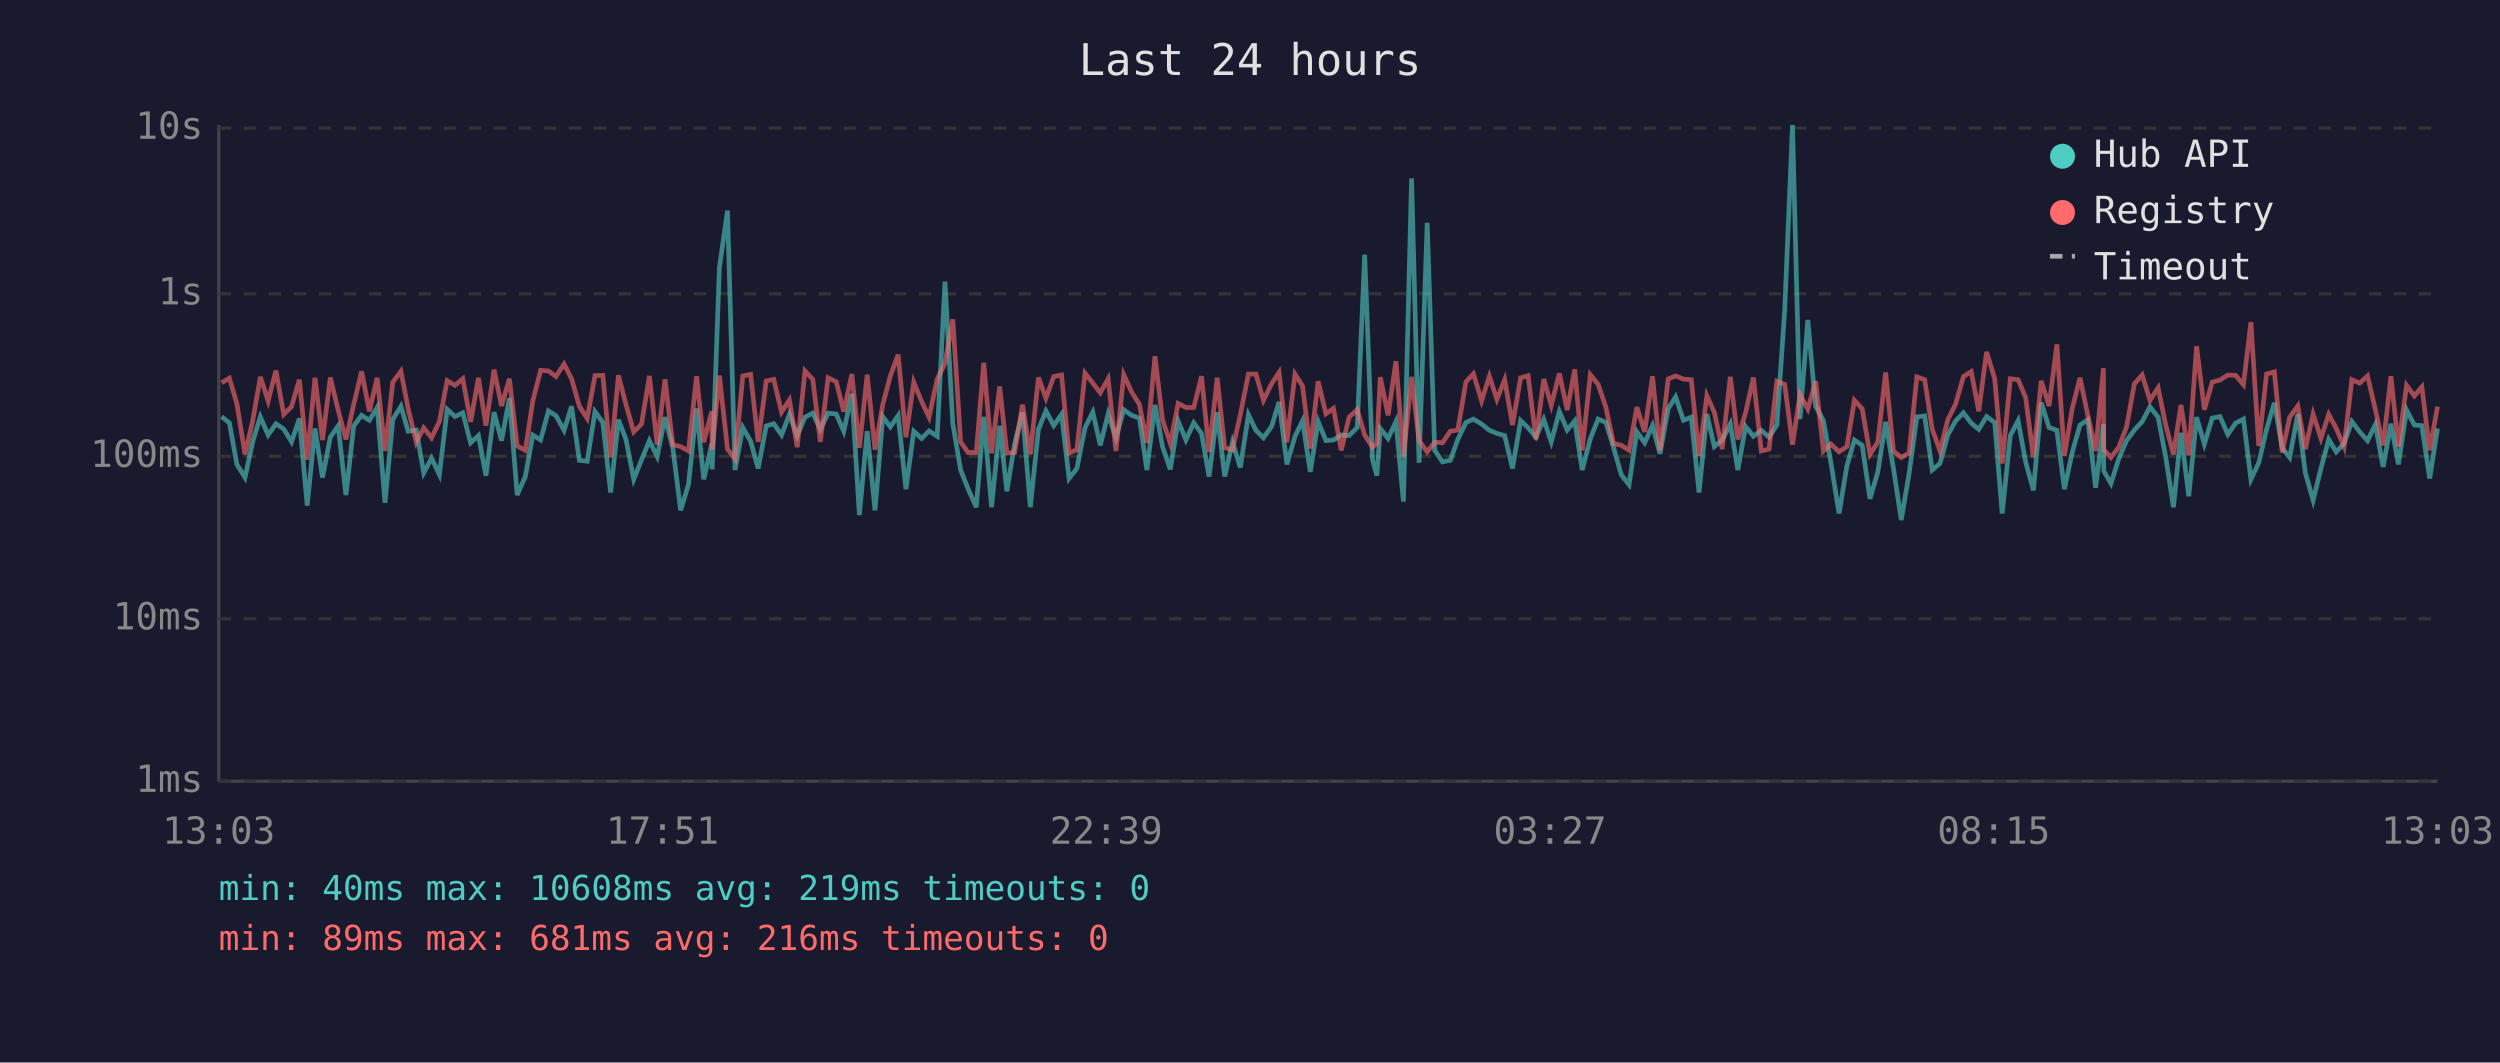
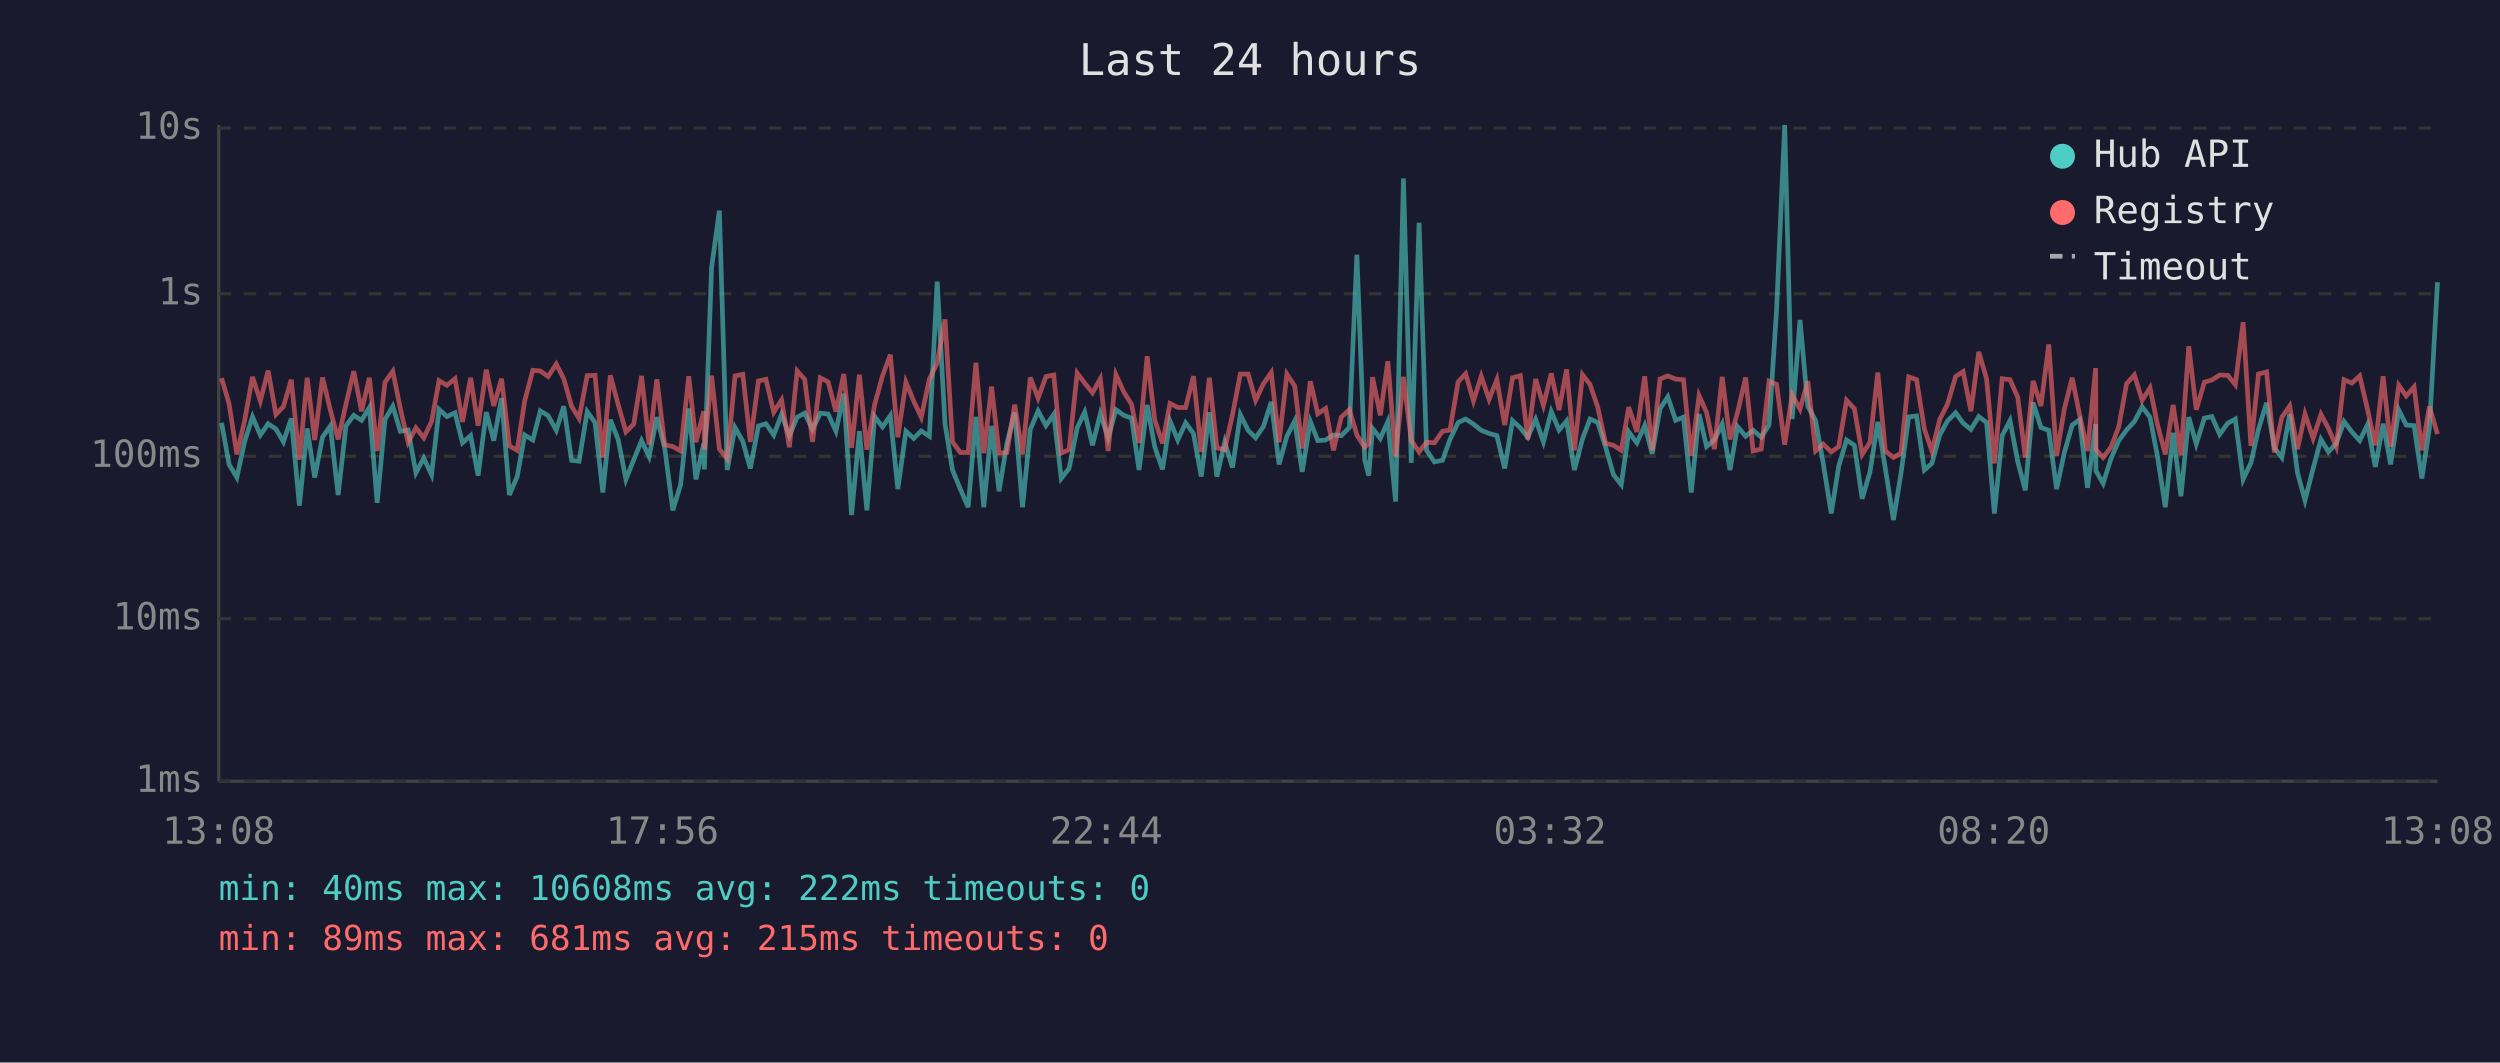
<svg xmlns="http://www.w3.org/2000/svg" viewBox="0 0 800 340" font-family="monospace" font-size="12">
  <rect width="800" height="340" fill="#1a1a2e" />
  <text x="400" y="24" fill="#e0e0e0" font-size="14" text-anchor="middle">Last 24 hours</text>
  <line x1="70" y1="40" x2="70" y2="250" stroke="#444" stroke-width="1" />
  <line x1="70" y1="250" x2="780" y2="250" stroke="#444" stroke-width="1" />
  <line x1="70" y1="250" x2="780" y2="250" stroke="#333" stroke-width="1" stroke-dasharray="4" />
  <text x="65" y="250" fill="#888" text-anchor="end" dominant-baseline="middle">1ms</text>
  <line x1="70" y1="198" x2="780" y2="198" stroke="#333" stroke-width="1" stroke-dasharray="4" />
  <text x="65" y="198" fill="#888" text-anchor="end" dominant-baseline="middle">10ms</text>
  <line x1="70" y1="146" x2="780" y2="146" stroke="#333" stroke-width="1" stroke-dasharray="4" />
  <text x="65" y="146" fill="#888" text-anchor="end" dominant-baseline="middle">100ms</text>
  <line x1="70" y1="94" x2="780" y2="94" stroke="#333" stroke-width="1" stroke-dasharray="4" />
  <text x="65" y="94" fill="#888" text-anchor="end" dominant-baseline="middle">1s</text>
  <line x1="70" y1="41" x2="780" y2="41" stroke="#333" stroke-width="1" stroke-dasharray="4" />
  <text x="65" y="41" fill="#888" text-anchor="end" dominant-baseline="middle">10s</text>
-   <text x="70" y="270" fill="#888" text-anchor="middle">13:03</text>
-   <text x="212" y="270" fill="#888" text-anchor="middle">17:51</text>
-   <text x="354" y="270" fill="#888" text-anchor="middle">22:39</text>
-   <text x="496" y="270" fill="#888" text-anchor="middle">03:27</text>
-   <text x="638" y="270" fill="#888" text-anchor="middle">08:15</text>
-   <text x="780" y="270" fill="#888" text-anchor="middle">13:03</text>
-   <polyline points="70.9,133.3 73.4,135.3 75.8,148.6 78.4,152.8 80.9,141.2 83.3,133.4 85.8,139.2 88.3,135.6 90.8,137.3 93.3,141.4 95.8,133.9 98.3,161.8 100.8,137.1 103.2,152.8 105.7,139.9 108.2,136.3 110.7,158.4 113.2,136.3 115.7,132.9 118.2,134.5 120.7,130.4 123.2,160.9 125.7,134.2 128.3,130.0 130.6,138.0 133.2,137.6 135.6,151.3 138.1,146.6 140.6,151.9 143.1,131.0 145.6,133.3 148.1,132.1 150.6,141.7 153.1,139.4 155.5,152.2 158.1,131.9 160.5,141.0 163.0,127.4 165.5,158.4 168.1,152.5 170.5,139.2 173.0,140.8 175.5,131.5 177.9,133.0 180.5,137.7 182.9,130.0 185.4,147.3 187.9,147.6 190.4,131.7 192.9,135.2 195.4,157.6 197.9,134.3 200.3,140.6 202.8,153.4 205.3,147.1 207.8,141.0 210.3,146.1 212.8,133.5 215.3,143.3 217.8,163.3 220.3,155.1 222.9,130.7 225.2,153.4 227.8,141.9 227.9,150.2 230.2,85.7 232.8,67.4 235.2,150.4 237.7,136.8 240.2,141.2 242.6,149.9 245.2,136.3 247.6,135.6 250.1,139.2 252.6,132.6 255.1,139.4 257.6,133.5 260.1,132.2 262.5,137.4 265.0,132.2 267.6,132.5 270.0,138.0 272.6,126.0 275.0,164.8 277.5,138.0 280.0,163.3 282.5,133.3 284.9,136.6 287.4,133.0 289.9,156.5 292.4,138.0 294.9,140.3 297.3,137.9 299.9,139.6 302.4,90.1 304.9,135.6 307.4,150.4 309.8,156.5 312.4,162.3 314.8,133.4 317.3,162.3 319.9,136.3 322.2,157.2 324.7,141.9 327.2,132.0 329.7,162.3 332.3,137.4 334.7,131.5 337.2,136.2 339.7,132.6 342.1,153.1 344.6,149.9 347.2,136.9 349.7,131.9 352.1,142.5 354.6,132.4 357.1,140.1 359.6,131.1 362.1,132.9 364.6,133.8 367.0,150.4 369.6,129.6 372.0,142.9 374.5,150.2 377.0,134.7 379.5,140.8 382.0,135.3 384.5,138.7 386.9,152.5 389.5,131.9 391.9,152.5 394.4,141.5 396.9,149.6 399.5,132.7 401.9,137.7 404.3,140.1 406.9,136.5 409.3,128.6 411.8,148.6 414.4,139.6 416.8,134.7 419.3,151.0 421.8,134.9 424.3,141.0 426.7,140.8 429.2,139.2 431.7,139.4 434.3,136.8 436.7,81.5 439.2,147.1 440.6,152.2 441.7,137.1 444.2,140.3 446.7,134.9 449.1,160.5 451.7,57.1 454.1,148.1 456.7,71.3 459.1,144.1 461.6,147.8 464.1,147.3 466.5,140.6 469.1,135.2 471.5,134.1 474.1,135.7 476.6,137.7 479.0,138.7 481.5,139.4 484.0,149.9 486.6,134.6 489.0,136.9 491.5,139.9 494.0,134.2 496.4,141.4 499.0,131.7 501.5,137.6 503.9,134.7 506.3,150.4 508.9,140.4 511.4,134.1 513.9,135.2 516.3,143.1 518.8,151.9 521.3,155.1 523.8,138.2 526.3,141.7 528.8,136.2 531.2,145.2 533.8,130.8 536.2,127.0 538.7,134.5 541.2,133.5 543.7,157.6 546.2,132.5 548.6,142.9 551.1,140.8 553.7,135.7 556.1,150.4 558.6,136.5 561.1,139.6 563.6,137.7 566.1,139.9 568.6,136.0 571.1,99.3 573.6,40.0 576.0,134.1 578.5,102.4 581.0,130.0 583.5,134.6 585.9,148.1 588.5,164.3 591.0,149.1 593.4,140.8 595.9,142.5 598.4,159.6 600.9,151.0 603.4,135.0 605.9,149.9 608.4,166.4 610.9,151.6 613.4,133.4 615.9,133.1 618.3,150.4 620.8,148.3 623.3,139.2 625.8,134.7 628.3,132.1 630.8,135.4 633.2,137.4 635.7,133.3 638.3,135.2 640.7,164.3 643.3,139.4 645.8,134.6 648.2,147.8 650.7,156.9 653.2,128.8 655.7,136.8 658.2,137.7 660.6,156.5 663.1,144.8 665.6,136.0 668.1,134.3 670.6,156.1 673.1,135.7 673.2,150.7 675.5,154.7 678.0,146.8 680.5,141.0 683.0,137.6 685.5,134.9 688.0,130.2 690.6,133.5 693.0,146.1 695.5,162.3 697.9,138.5 700.4,158.8 702.9,133.5 705.4,142.1 707.9,133.8 710.4,133.3 712.9,139.0 715.4,135.4 717.9,134.1 720.3,153.4 722.8,148.1 725.3,137.4 727.8,128.9 730.3,143.3 732.7,146.4 735.3,132.5 737.7,151.3 740.2,160.1 742.7,149.9 745.2,140.6 747.6,144.6 750.1,141.9 752.6,134.9 755.1,138.2 757.6,141.0 760.1,135.9 762.6,149.4 765.1,135.6 767.5,148.6 770.1,131.2 772.6,136.0 775.0,136.2 777.5,153.1 780.0,137.1" fill="none" stroke="#4ecdc4" stroke-width="1.5" opacity="0.6" />
-   <polyline points="70.9,122.5 73.4,121.0 75.8,129.2 78.4,145.4 80.9,134.5 83.3,120.6 85.8,128.3 88.3,118.6 90.8,132.6 93.3,130.1 95.8,121.5 98.3,147.1 100.8,120.9 103.2,140.8 105.7,120.8 108.2,131.2 110.7,140.6 113.2,129.4 115.7,118.8 118.2,131.6 120.7,120.9 123.2,144.3 125.7,122.3 128.3,118.8 130.6,130.7 133.2,141.5 135.6,136.9 138.1,140.1 140.6,134.9 143.1,121.8 145.6,123.3 148.1,121.2 150.6,135.0 153.1,120.9 155.5,136.2 158.1,118.3 160.5,129.9 163.0,121.2 165.5,142.7 168.1,144.1 170.5,128.3 173.0,118.5 175.5,118.7 177.9,120.5 180.5,116.5 182.9,121.2 185.4,130.0 187.9,133.9 190.4,120.2 192.9,120.1 195.4,146.4 197.9,120.1 200.3,129.4 202.8,138.2 205.3,135.7 207.8,120.3 210.3,142.3 212.8,121.4 215.3,142.3 217.8,142.9 220.3,144.3 222.9,120.4 225.2,141.5 227.8,131.6 227.9,143.9 230.2,120.2 232.8,143.7 235.2,146.8 237.7,120.3 240.2,119.8 242.6,141.4 245.2,121.9 247.6,121.4 250.1,131.9 252.6,128.0 255.1,143.1 257.6,118.7 260.1,121.4 262.5,141.4 265.0,120.9 267.6,122.2 270.0,131.7 272.6,119.7 275.0,143.3 277.5,119.9 280.0,143.9 282.5,129.4 284.9,120.3 287.4,113.5 289.9,139.9 292.4,122.3 294.9,128.4 297.3,133.5 299.9,121.3 302.4,116.2 304.9,102.2 307.4,141.4 309.8,144.8 312.4,144.8 314.8,116.1 317.3,145.0 319.9,123.7 322.2,145.0 324.7,144.8 327.2,129.5 329.7,145.4 332.3,120.8 334.7,127.4 337.2,120.5 339.7,120.0 342.1,145.0 344.6,143.9 347.2,119.4 349.7,122.6 352.1,125.7 354.6,121.2 357.1,144.3 359.6,119.9 362.1,125.4 364.6,129.4 367.0,141.7 369.6,114.0 372.0,134.3 374.5,141.9 377.0,129.1 379.5,130.4 382.0,130.4 384.5,120.4 386.9,144.6 389.5,120.9 391.9,143.3 394.4,143.9 396.9,132.7 399.5,119.7 401.9,119.7 404.3,128.1 406.9,122.8 409.3,119.2 411.8,141.5 414.4,119.7 416.8,123.5 419.3,143.5 421.8,122.0 424.3,132.4 426.7,130.7 429.2,144.1 431.7,133.5 434.3,131.1 436.7,139.2 439.2,143.1 440.6,141.9 441.7,120.7 444.2,132.9 446.7,115.6 449.1,146.1 451.7,120.6 454.1,141.0 456.7,144.6 459.1,141.5 461.6,141.7 464.1,138.0 466.5,137.6 469.1,122.2 471.5,119.6 474.1,128.3 476.6,120.4 479.0,127.8 481.5,121.5 484.0,136.0 486.6,120.9 489.0,120.2 491.5,140.6 494.0,121.3 496.4,129.7 499.0,119.5 501.5,131.2 503.9,118.2 506.3,144.1 508.9,119.9 511.4,123.0 513.9,130.4 516.3,141.9 518.8,142.5 521.3,144.1 523.8,130.3 526.3,138.2 528.8,120.4 531.2,144.1 533.8,121.3 536.2,120.3 538.7,121.3 541.2,121.5 543.7,145.9 546.2,126.6 548.6,132.0 551.1,143.7 553.7,120.6 556.1,140.6 558.6,132.0 561.1,120.8 563.6,144.3 566.1,143.7 568.6,122.0 571.1,123.0 573.6,142.3 576.0,126.3 578.5,130.9 581.0,122.0 583.5,144.3 585.9,142.1 588.5,144.6 591.0,142.9 593.4,128.1 595.9,130.8 598.4,145.4 600.9,141.5 603.4,119.2 605.9,144.3 608.4,146.4 610.9,145.0 613.4,120.6 615.9,121.5 618.3,137.3 620.8,144.3 623.3,134.3 625.8,129.3 628.3,120.5 630.8,118.9 633.2,131.6 635.7,112.6 638.3,121.2 640.7,148.3 643.3,121.2 645.8,121.5 648.2,127.2 650.7,146.4 653.2,121.9 655.7,129.9 658.2,110.2 660.6,145.9 663.1,130.8 665.6,120.9 668.1,132.9 670.6,144.3 673.1,117.8 673.2,143.9 675.5,146.4 678.0,143.1 680.5,136.6 683.0,122.8 685.5,120.0 688.0,128.1 690.6,124.1 693.0,135.9 695.5,145.4 697.9,129.6 700.4,145.7 702.9,110.8 705.4,131.1 707.9,122.3 710.4,121.6 712.9,120.0 715.4,120.1 717.9,123.1 720.3,103.1 722.8,142.7 725.3,119.7 727.8,119.0 730.3,144.8 732.7,133.5 735.3,129.9 737.7,143.7 740.2,132.5 742.7,140.3 745.2,132.6 747.6,137.1 750.1,142.9 752.6,121.5 755.1,122.6 757.6,120.3 760.1,131.0 762.6,142.5 765.1,120.4 767.5,142.9 770.1,123.3 772.6,126.7 775.0,123.8 777.5,144.1 780.0,130.1" fill="none" stroke="#ff6b6b" stroke-width="1.5" opacity="0.6" />
+   <text x="70" y="270" fill="#888" text-anchor="middle">13:08</text>
+   <text x="212" y="270" fill="#888" text-anchor="middle">17:56</text>
+   <text x="354" y="270" fill="#888" text-anchor="middle">22:44</text>
+   <text x="496" y="270" fill="#888" text-anchor="middle">03:32</text>
+   <text x="638" y="270" fill="#888" text-anchor="middle">08:20</text>
+   <text x="780" y="270" fill="#888" text-anchor="middle">13:08</text>
+   <polyline points="70.9,135.3 73.3,148.6 75.8,152.8 78.3,141.2 80.8,133.4 83.3,139.2 85.8,135.6 88.3,137.3 90.7,141.4 93.2,133.9 95.8,161.8 98.3,137.1 100.7,152.8 103.2,139.9 105.7,136.3 108.2,158.4 110.7,136.3 113.2,132.9 115.7,134.5 118.2,130.4 120.7,160.9 123.2,134.2 125.7,130.0 128.1,138.0 130.6,137.6 133.1,151.3 135.6,146.6 138.1,151.9 140.5,131.0 143.0,133.3 145.6,132.1 148.0,141.7 150.6,139.4 153.0,152.2 155.6,131.9 158.0,141.0 160.5,127.4 163.0,158.4 165.5,152.5 167.9,139.2 170.5,140.8 172.9,131.5 175.4,133.0 178.0,137.7 180.4,130.0 182.9,147.3 185.3,147.6 187.9,131.7 190.4,135.2 192.9,157.6 195.3,134.3 197.8,140.6 200.3,153.4 202.8,147.1 205.3,141.0 207.7,146.1 210.2,133.5 212.7,143.3 215.3,163.3 217.8,155.1 220.4,130.7 222.7,153.4 225.2,141.9 225.4,150.2 227.7,85.7 230.2,67.4 232.7,150.4 235.2,136.8 237.7,141.2 240.1,149.9 242.7,136.3 245.1,135.6 247.6,139.2 250.1,132.6 252.6,139.4 255.1,133.5 257.5,132.2 260.0,137.4 262.5,132.2 265.0,132.5 267.5,138.0 270.0,126.0 272.5,164.8 275.0,138.0 277.4,163.3 279.9,133.3 282.4,136.6 284.9,133.0 287.3,156.5 289.9,138.0 292.4,140.3 294.8,137.9 297.4,139.6 299.9,90.1 302.4,135.6 304.8,150.4 307.3,156.5 309.8,162.3 312.3,133.4 314.8,162.3 317.3,136.3 319.7,157.2 322.2,141.9 324.7,132.0 327.2,162.3 329.7,137.4 332.2,131.5 334.7,136.2 337.2,132.6 339.6,153.1 342.1,149.9 344.7,136.9 347.1,131.9 349.6,142.5 352.1,132.4 354.6,140.1 357.1,131.1 359.6,132.9 362.1,133.8 364.5,150.4 367.1,129.6 369.5,142.9 372.0,150.2 374.4,134.7 376.9,140.8 379.4,135.3 381.9,138.7 384.4,152.5 387.0,131.9 389.4,152.5 391.9,141.5 394.4,149.6 396.9,132.7 399.4,137.7 401.8,140.1 404.3,136.5 406.8,128.6 409.3,148.6 411.8,139.6 414.3,134.7 416.7,151.0 419.3,134.9 421.7,141.0 424.2,140.8 426.7,139.2 429.2,139.4 431.8,136.8 434.2,81.5 436.7,147.1 438.0,152.2 439.2,137.1 441.7,140.3 444.1,134.9 446.6,160.5 449.1,57.1 451.6,148.1 454.1,71.3 456.5,144.1 459.0,147.8 461.6,147.3 464.0,140.6 466.6,135.2 469.0,134.1 471.5,135.7 474.0,137.7 476.5,138.7 479.0,139.4 481.5,149.9 484.0,134.6 486.5,136.9 488.9,139.9 491.4,134.2 493.9,141.4 496.4,131.7 498.9,137.6 501.3,134.7 503.8,150.4 506.4,140.4 508.8,134.1 511.3,135.2 513.8,143.1 516.3,151.9 518.8,155.1 521.2,138.2 523.8,141.7 526.3,136.2 528.7,145.2 531.2,130.8 533.7,127.0 536.2,134.5 538.7,133.5 541.2,157.6 543.7,132.5 546.1,142.9 548.6,140.8 551.1,135.7 553.6,150.4 556.0,136.5 558.6,139.6 561.0,137.7 563.6,139.9 566.1,136.0 568.5,99.3 571.1,40.0 573.5,134.1 576.0,102.4 578.5,130.0 581.0,134.6 583.4,148.1 586.0,164.3 588.4,149.1 590.9,140.8 593.4,142.5 595.9,159.6 598.4,151.0 600.9,135.0 603.3,149.9 605.9,166.4 608.3,151.6 610.8,133.4 613.3,133.1 615.8,150.4 618.2,148.3 620.7,139.2 623.2,134.7 625.8,132.1 628.2,135.4 630.7,137.4 633.2,133.3 635.7,135.2 638.2,164.3 640.7,139.4 643.2,134.6 645.7,147.8 648.1,156.9 650.6,128.8 653.1,136.8 655.6,137.7 658.1,156.5 660.6,144.8 663.1,136.0 665.5,134.3 668.0,156.1 670.6,135.7 670.7,150.7 673.0,154.7 675.5,146.8 678.0,141.0 680.5,137.6 683.0,134.9 685.5,130.2 688.0,133.5 690.4,146.1 692.9,162.3 695.4,138.5 697.9,158.8 700.4,133.5 702.8,142.1 705.4,133.8 707.8,133.3 710.3,139.0 712.9,135.4 715.3,134.1 717.8,153.4 720.3,148.1 722.7,137.4 725.3,128.9 727.8,143.3 730.2,146.4 732.7,132.5 735.2,151.3 737.6,160.1 740.2,149.9 742.7,140.6 745.1,144.6 747.6,141.9 750.1,134.9 752.6,138.2 755.1,141.0 757.6,135.9 760.1,149.4 762.6,135.6 765.0,148.6 767.6,131.2 770.0,136.0 772.5,136.2 775.0,153.1 777.4,137.1 780.0,90.3" fill="none" stroke="#4ecdc4" stroke-width="1.5" opacity="0.6" />
+   <polyline points="70.9,121.0 73.3,129.2 75.8,145.4 78.3,134.5 80.8,120.6 83.3,128.3 85.8,118.6 88.3,132.6 90.7,130.1 93.2,121.5 95.8,147.1 98.3,120.9 100.7,140.8 103.2,120.8 105.7,131.2 108.2,140.6 110.7,129.4 113.2,118.8 115.7,131.6 118.2,120.9 120.7,144.3 123.2,122.3 125.7,118.8 128.1,130.7 130.6,141.5 133.1,136.9 135.6,140.1 138.1,134.9 140.5,121.8 143.0,123.3 145.6,121.2 148.0,135.0 150.6,120.9 153.0,136.2 155.6,118.3 158.0,129.9 160.5,121.2 163.0,142.7 165.5,144.1 167.9,128.3 170.5,118.5 172.9,118.7 175.4,120.5 178.0,116.5 180.4,121.2 182.9,130.0 185.3,133.9 187.9,120.2 190.4,120.1 192.9,146.4 195.3,120.1 197.8,129.4 200.3,138.2 202.8,135.7 205.3,120.3 207.7,142.3 210.2,121.4 212.7,142.3 215.3,142.9 217.8,144.3 220.4,120.4 222.7,141.5 225.2,131.6 225.4,143.9 227.7,120.2 230.2,143.7 232.7,146.8 235.2,120.3 237.7,119.8 240.1,141.4 242.7,121.9 245.1,121.4 247.6,131.9 250.1,128.0 252.6,143.1 255.1,118.7 257.5,121.4 260.0,141.4 262.5,120.9 265.0,122.2 267.5,131.7 270.0,119.7 272.5,143.3 275.0,119.9 277.4,143.9 279.9,129.4 282.4,120.3 284.9,113.5 287.3,139.9 289.9,122.3 292.4,128.4 294.8,133.5 297.4,121.3 299.9,116.2 302.4,102.2 304.8,141.4 307.3,144.8 309.8,144.8 312.3,116.1 314.8,145.0 317.3,123.7 319.7,145.0 322.2,144.8 324.7,129.5 327.2,145.4 329.7,120.8 332.2,127.4 334.7,120.5 337.2,120.0 339.6,145.0 342.1,143.9 344.7,119.4 347.1,122.6 349.6,125.7 352.1,121.2 354.6,144.3 357.1,119.9 359.6,125.4 362.1,129.4 364.5,141.7 367.1,114.0 369.5,134.3 372.0,141.9 374.4,129.1 376.9,130.4 379.4,130.4 381.9,120.4 384.4,144.6 387.0,120.9 389.4,143.3 391.9,143.9 394.4,132.7 396.9,119.7 399.4,119.7 401.8,128.1 404.3,122.8 406.8,119.2 409.3,141.5 411.8,119.7 414.3,123.5 416.7,143.5 419.3,122.0 421.7,132.4 424.2,130.7 426.7,144.1 429.2,133.5 431.8,131.1 434.2,139.2 436.7,143.1 438.0,141.9 439.2,120.7 441.7,132.9 444.1,115.6 446.6,146.1 449.1,120.6 451.6,141.0 454.1,144.6 456.5,141.5 459.0,141.7 461.6,138.0 464.0,137.6 466.6,122.2 469.0,119.6 471.5,128.3 474.0,120.4 476.5,127.8 479.0,121.5 481.5,136.0 484.0,120.9 486.5,120.2 488.9,140.6 491.4,121.3 493.9,129.7 496.4,119.5 498.9,131.2 501.3,118.2 503.8,144.1 506.4,119.9 508.8,123.0 511.3,130.4 513.8,141.9 516.3,142.5 518.8,144.1 521.2,130.3 523.8,138.2 526.3,120.4 528.7,144.1 531.2,121.3 533.7,120.3 536.2,121.3 538.7,121.5 541.2,145.9 543.7,126.6 546.1,132.0 548.6,143.7 551.1,120.6 553.6,140.6 556.0,132.0 558.6,120.8 561.0,144.3 563.6,143.7 566.1,122.0 568.5,123.0 571.1,142.3 573.5,126.3 576.0,130.9 578.5,122.0 581.0,144.3 583.4,142.1 586.0,144.6 588.4,142.9 590.9,128.1 593.4,130.8 595.9,145.4 598.4,141.5 600.9,119.2 603.3,144.3 605.9,146.4 608.3,145.0 610.8,120.6 613.3,121.5 615.8,137.3 618.2,144.3 620.7,134.3 623.2,129.3 625.8,120.5 628.2,118.9 630.7,131.6 633.2,112.6 635.7,121.2 638.2,148.3 640.7,121.2 643.2,121.5 645.7,127.2 648.1,146.4 650.6,121.9 653.1,129.9 655.6,110.2 658.1,145.9 660.6,130.8 663.1,120.9 665.5,132.9 668.0,144.3 670.6,117.8 670.7,143.9 673.0,146.4 675.5,143.1 678.0,136.6 680.5,122.8 683.0,120.0 685.5,128.1 688.0,124.1 690.4,135.9 692.9,145.4 695.4,129.6 697.9,145.7 700.4,110.8 702.8,131.1 705.4,122.3 707.8,121.6 710.3,120.0 712.9,120.1 715.3,123.1 717.8,103.1 720.3,142.7 722.7,119.7 725.3,119.0 727.8,144.8 730.2,133.5 732.7,129.9 735.2,143.7 737.6,132.5 740.2,140.3 742.7,132.6 745.1,137.1 747.6,142.9 750.1,121.5 752.6,122.6 755.1,120.3 757.6,131.0 760.1,142.5 762.6,120.4 765.0,142.9 767.6,123.3 770.0,126.7 772.5,123.8 775.0,144.1 777.4,130.1 780.0,138.9" fill="none" stroke="#ff6b6b" stroke-width="1.5" opacity="0.6" />
  <circle cx="660" cy="50" r="4" fill="#4ecdc4" />
  <text x="670" y="50" fill="#e0e0e0" dominant-baseline="middle">Hub API</text>
  <circle cx="660" cy="68" r="4" fill="#ff6b6b" />
  <text x="670" y="68" fill="#e0e0e0" dominant-baseline="middle">Registry</text>
  <line x1="656" y1="82" x2="664" y2="82" stroke="#e0e0e0" stroke-width="1.5" stroke-dasharray="4,3" opacity="0.7" />
  <text x="670" y="86" fill="#e0e0e0" dominant-baseline="middle">Timeout</text>
-   <text x="70" y="288" fill="#4ecdc4" font-size="11">min: 40ms  max: 10608ms  avg: 219ms  timeouts: 0</text>
-   <text x="70" y="304" fill="#ff6b6b" font-size="11">min: 89ms  max: 681ms  avg: 216ms  timeouts: 0</text>
+   <text x="70" y="288" fill="#4ecdc4" font-size="11">min: 40ms  max: 10608ms  avg: 222ms  timeouts: 0</text>
+   <text x="70" y="304" fill="#ff6b6b" font-size="11">min: 89ms  max: 681ms  avg: 215ms  timeouts: 0</text>
</svg>
